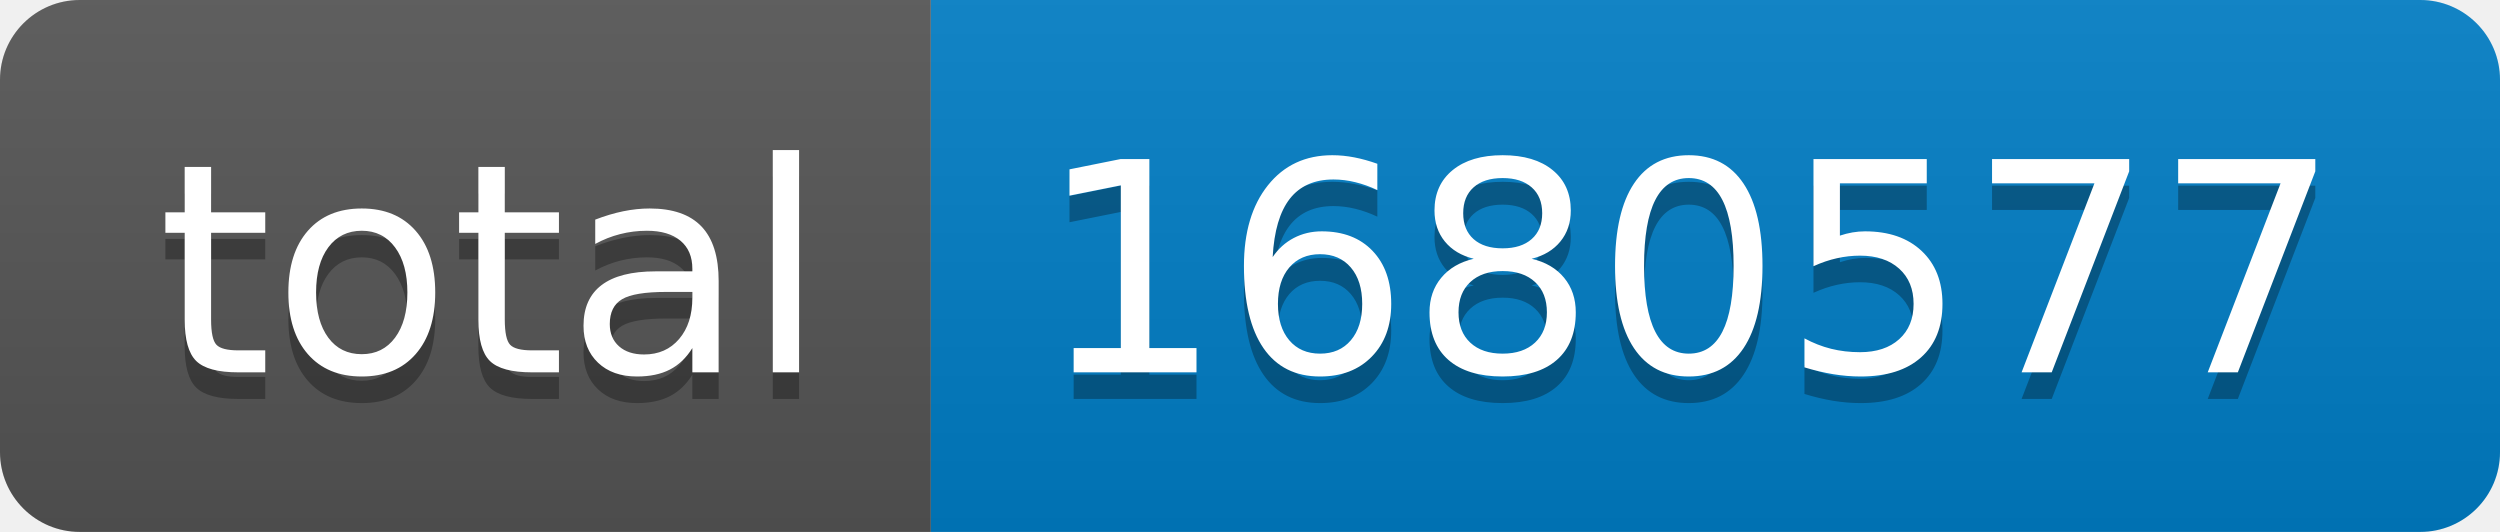
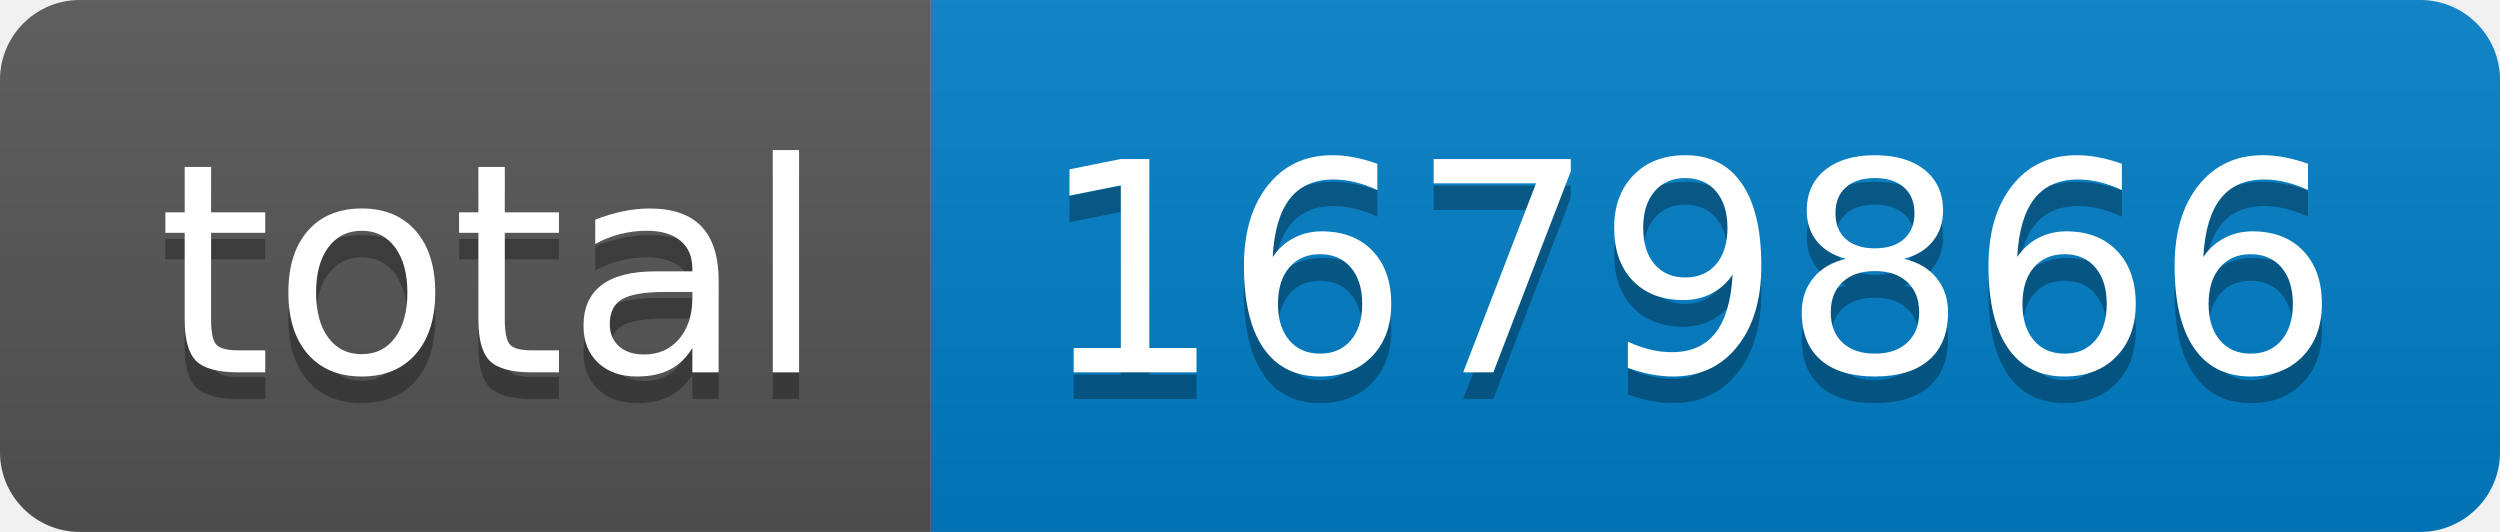
- <svg xmlns="http://www.w3.org/2000/svg" width="94" height="20" role="img" aria-label="total: 1680577">
+ <svg xmlns="http://www.w3.org/2000/svg" width="94" height="20" role="img" aria-label="total: 1679866">
  <linearGradient id="s" x2="0" y2="100%">
    <stop offset="0" stop-color="#bbb" stop-opacity=".1" />
    <stop offset="1" stop-opacity=".1" />
  </linearGradient>
  <clipPath id="r">
    <rect width="94" height="20" rx="3" fill="#fff" />
  </clipPath>
  <g clip-path="url(#r)">
    <rect width="35" height="20" fill="#555" />
    <rect x="35" width="59" height="20" fill="#007ec6" />
    <rect width="94" height="20" fill="url(#s)" />
  </g>
  <g fill="#fff" text-anchor="middle" font-family="Verdana,Geneva,DejaVu Sans,sans-serif" text-rendering="geometricPrecision" font-size="110">
    <text aria-hidden="true" x="185" y="150" fill="#010101" fill-opacity=".3" transform="scale(.1)" textLength="250">total</text>
    <text x="185" y="140" transform="scale(.1)" fill="#fff" textLength="250">total</text>
-     <text aria-hidden="true" x="635" y="150" fill="#010101" fill-opacity=".3" transform="scale(.1)" textLength="490">1680577</text>
-     <text x="635" y="140" transform="scale(.1)" fill="#fff" textLength="490">1680577</text>
+     <text aria-hidden="true" x="635" y="150" fill="#010101" fill-opacity=".3" transform="scale(.1)" textLength="490">1679866</text>
+     <text x="635" y="140" transform="scale(.1)" fill="#fff" textLength="490">1679866</text>
  </g>
</svg>
